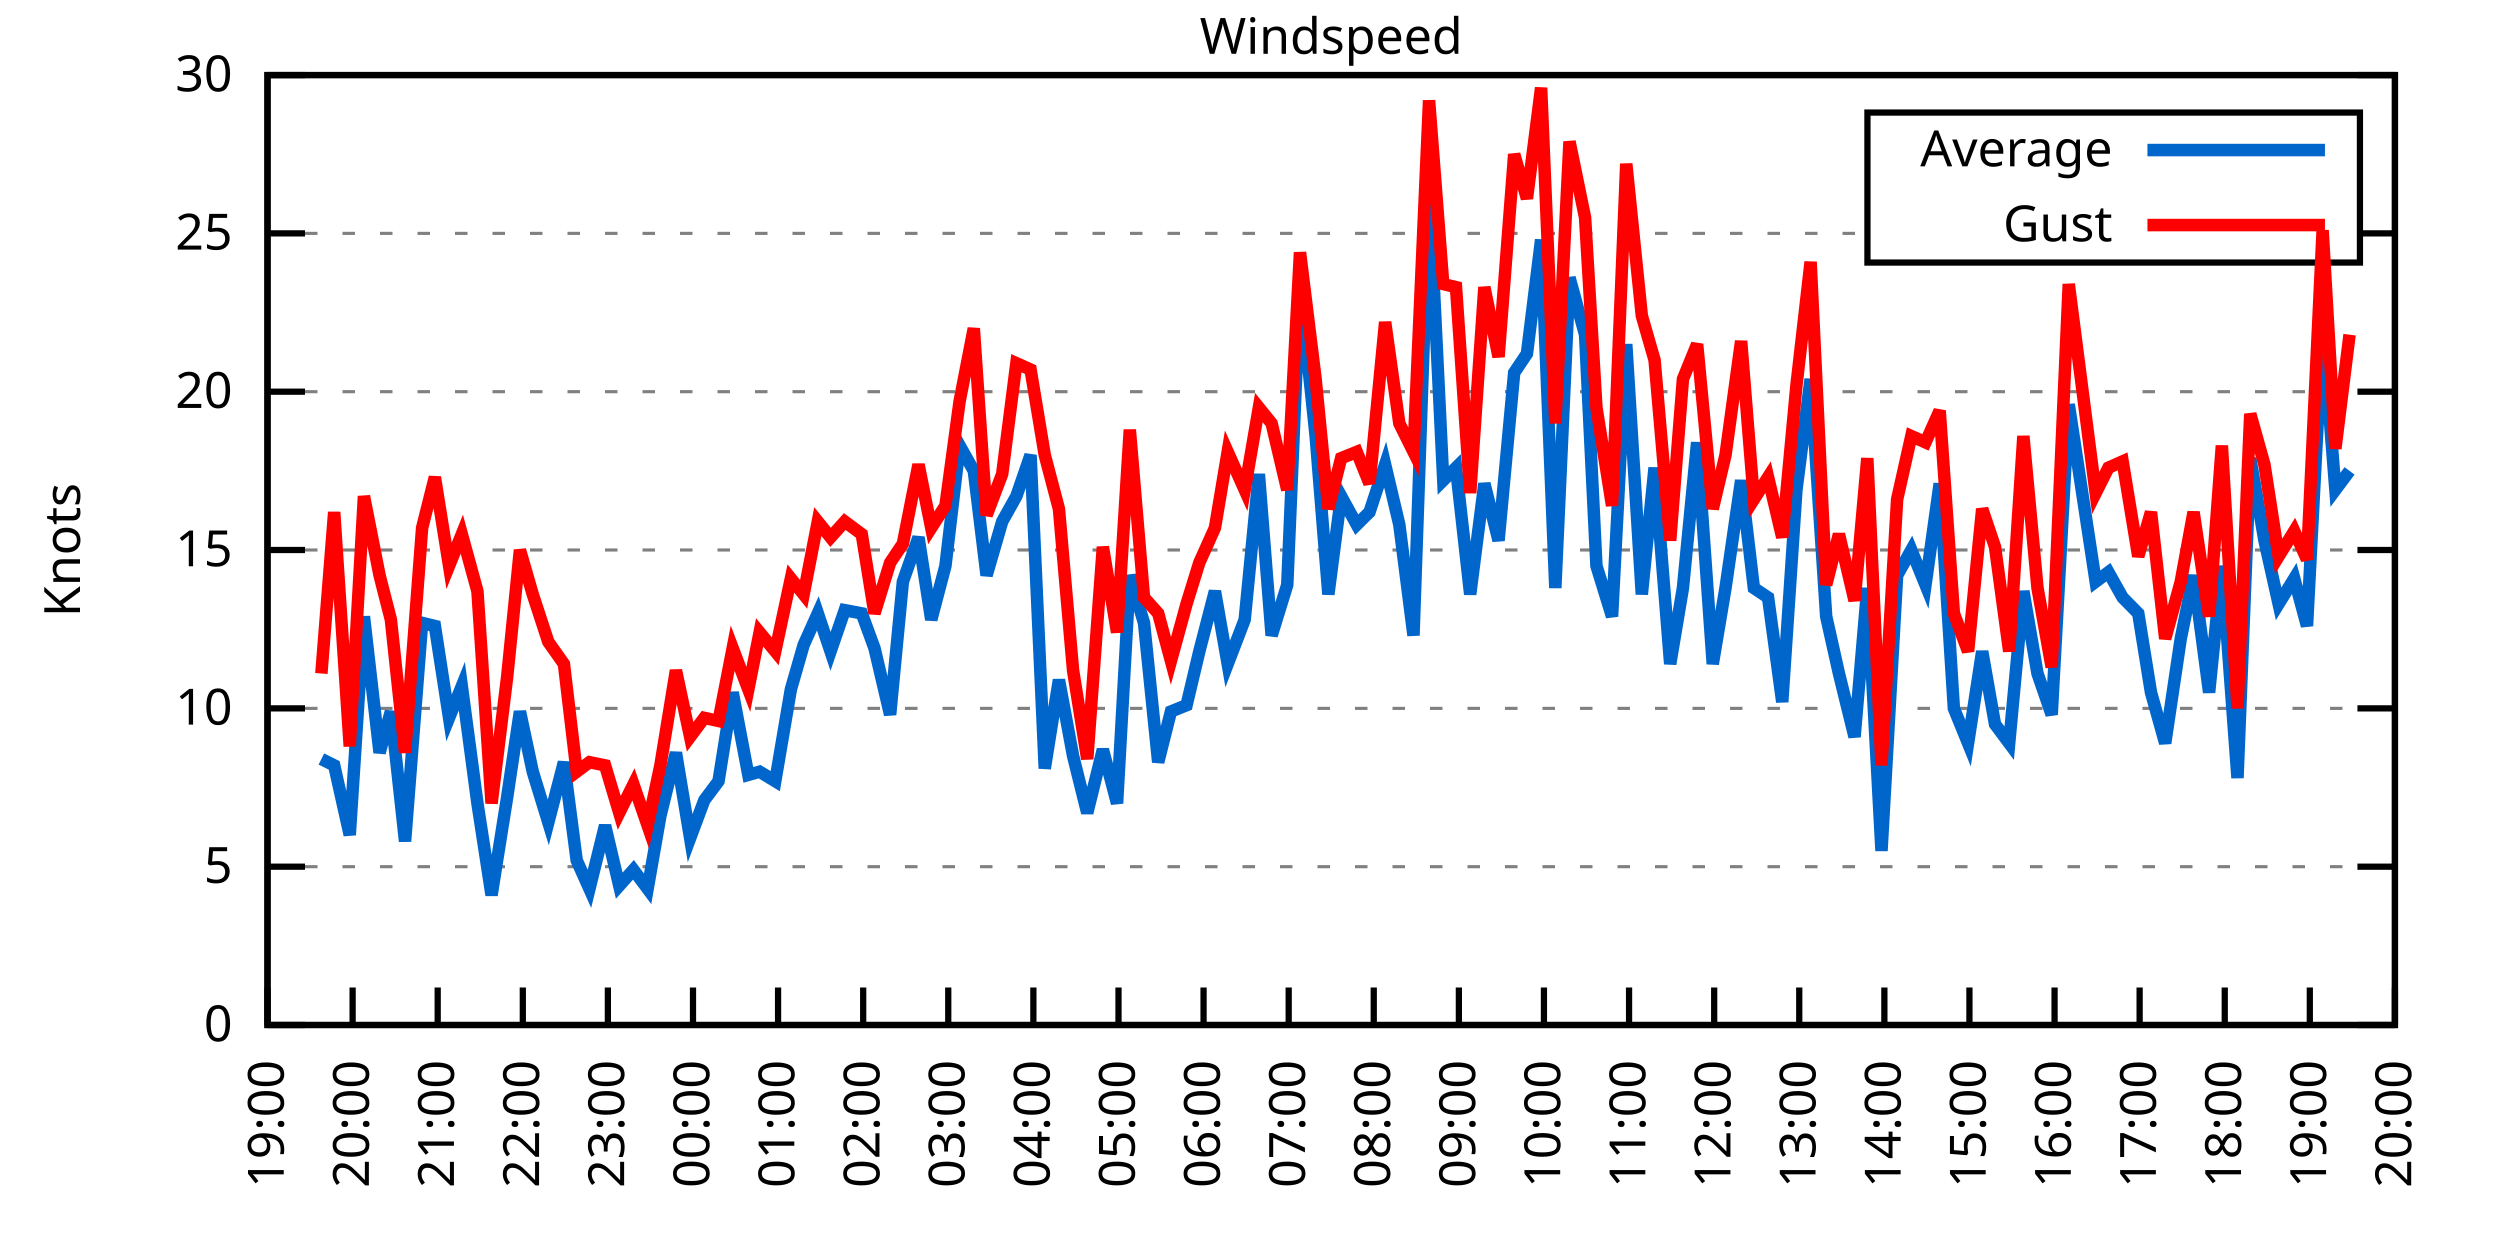
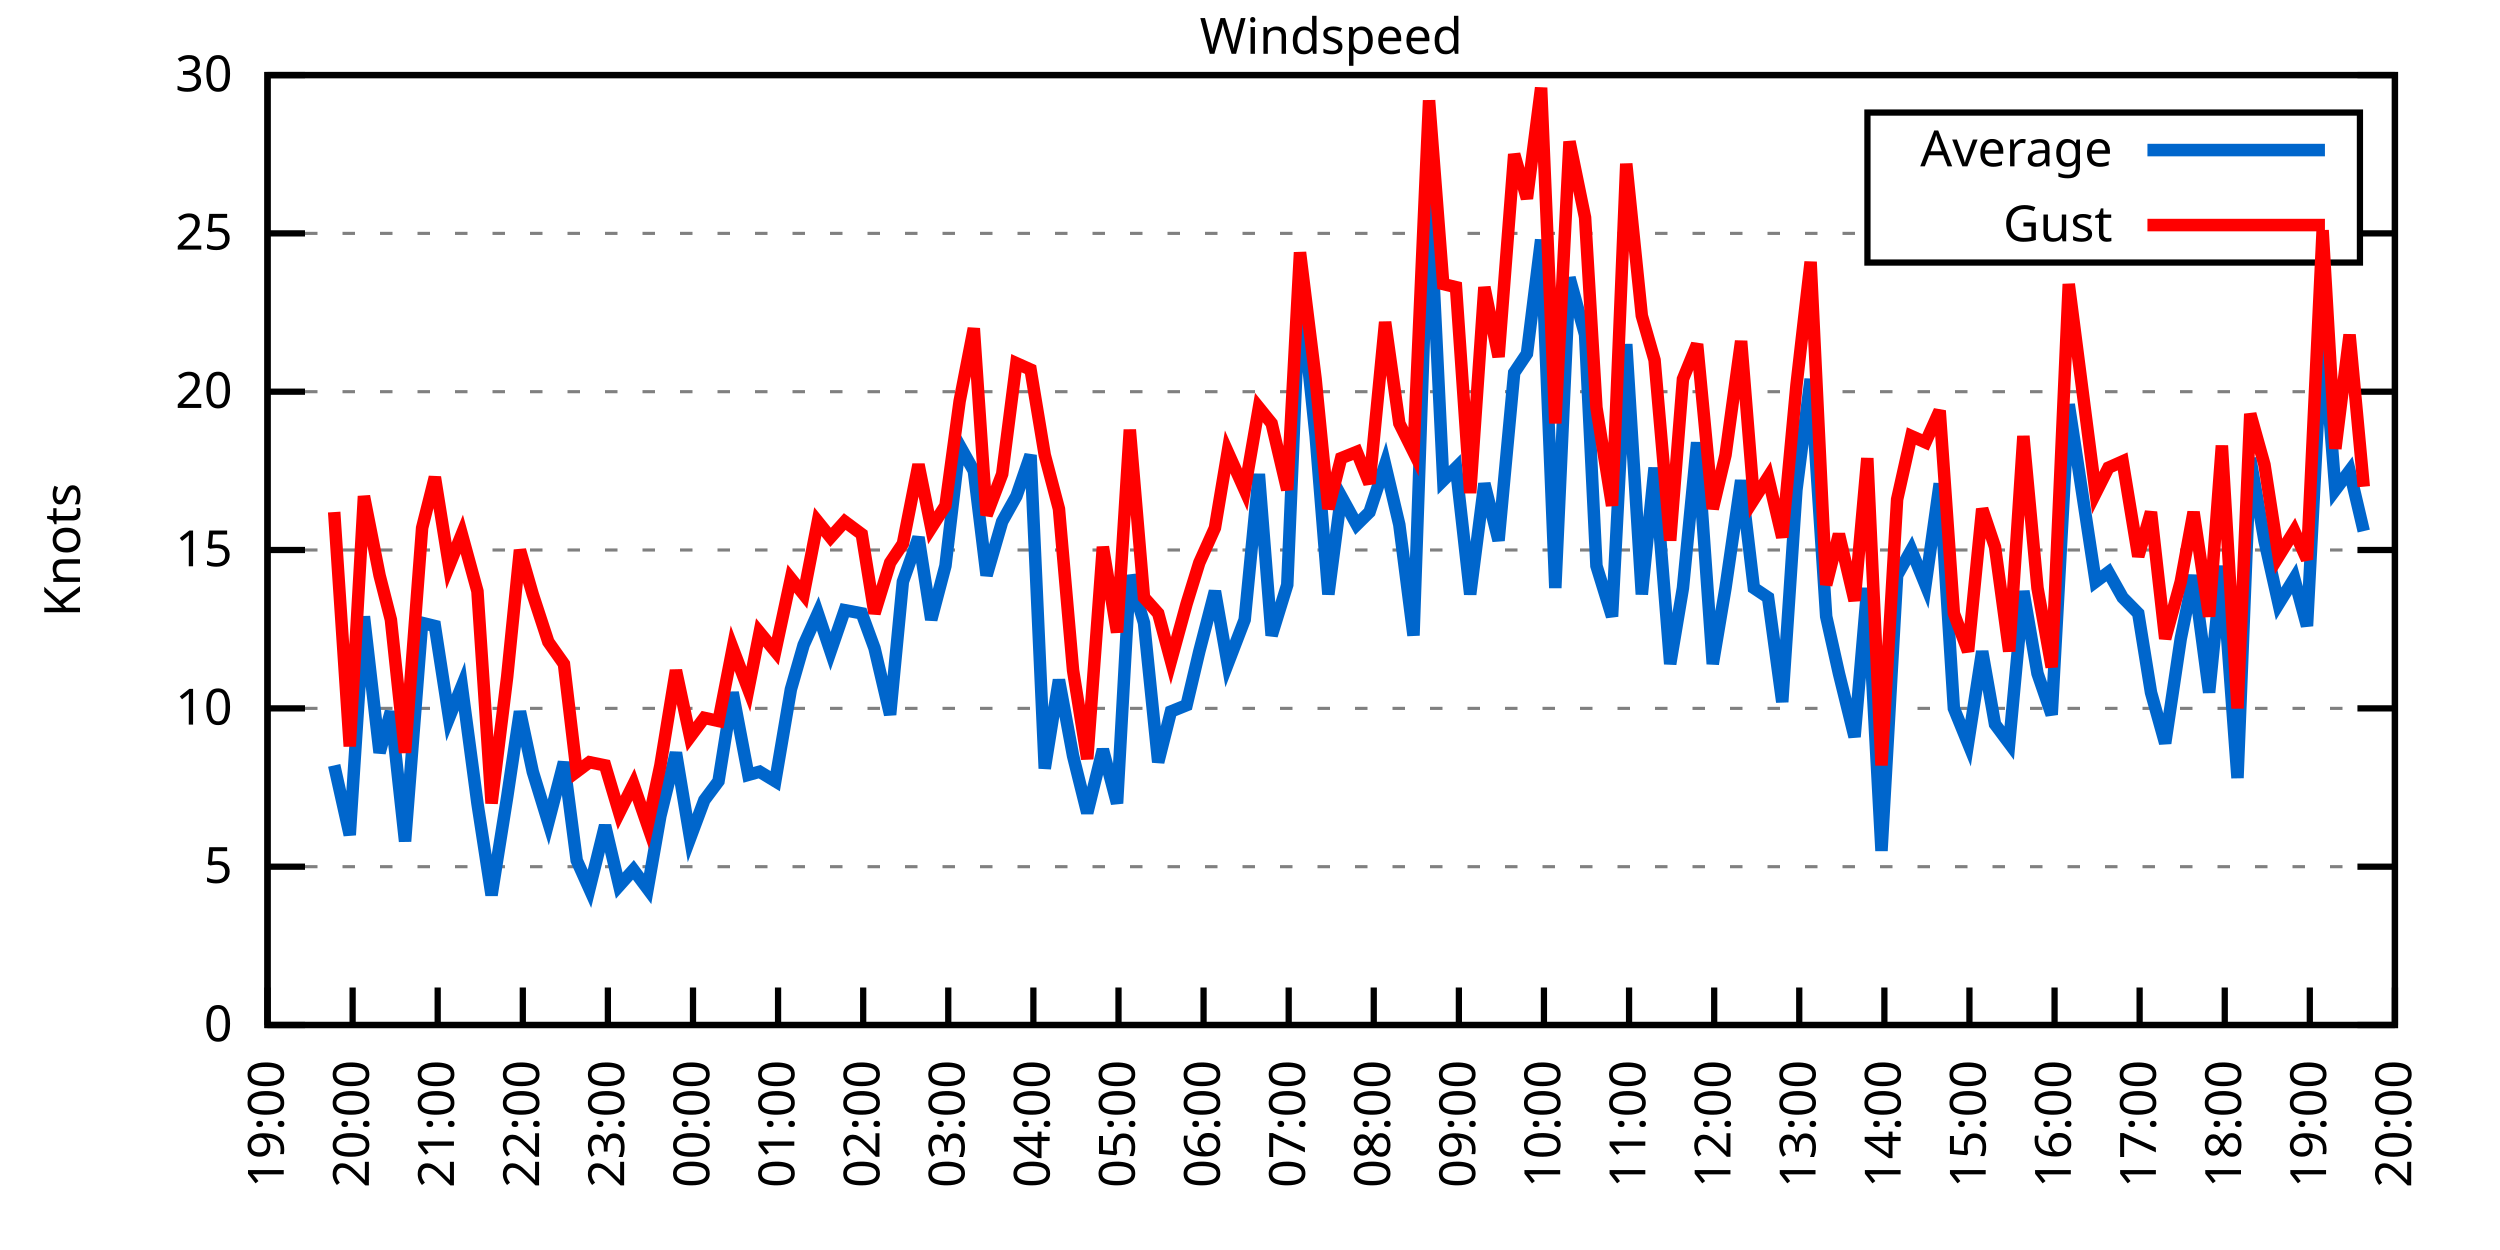
<svg xmlns="http://www.w3.org/2000/svg" xmlns:xlink="http://www.w3.org/1999/xlink" width="400" height="200" viewBox="0 0 400 200">
  <g id="gnuplot_canvas">
    <rect x="0" y="0" width="400" height="200" fill="none" />
    <defs>
      <circle id="gpDot" r="0.5" stroke-width="0.5" stroke="currentColor" />
      <path id="gpPt0" stroke-width="0.333" stroke="currentColor" d="M-1,0 h2 M0,-1 v2" />
      <path id="gpPt1" stroke-width="0.333" stroke="currentColor" d="M-1,-1 L1,1 M1,-1 L-1,1" />
      <path id="gpPt2" stroke-width="0.333" stroke="currentColor" d="M-1,0 L1,0 M0,-1 L0,1 M-1,-1 L1,1 M-1,1 L1,-1" />
      <rect id="gpPt3" stroke-width="0.333" stroke="currentColor" x="-1" y="-1" width="2" height="2" />
      <rect id="gpPt4" stroke-width="0.333" stroke="currentColor" fill="currentColor" x="-1" y="-1" width="2" height="2" />
      <circle id="gpPt5" stroke-width="0.333" stroke="currentColor" cx="0" cy="0" r="1" />
      <use xlink:href="#gpPt5" id="gpPt6" fill="currentColor" stroke="none" />
      <path id="gpPt7" stroke-width="0.333" stroke="currentColor" d="M0,-1.33 L-1.33,0.67 L1.33,0.67 z" />
      <use xlink:href="#gpPt7" id="gpPt8" fill="currentColor" stroke="none" />
      <use xlink:href="#gpPt7" id="gpPt9" stroke="currentColor" transform="rotate(180)" />
      <use xlink:href="#gpPt9" id="gpPt10" fill="currentColor" stroke="none" />
      <use xlink:href="#gpPt3" id="gpPt11" stroke="currentColor" transform="rotate(45)" />
      <use xlink:href="#gpPt11" id="gpPt12" fill="currentColor" stroke="none" />
      <path id="gpPt13" stroke-width="0.333" stroke="currentColor" d="M0,1.330 L1.265,0.411 L0.782,-1.067 L-0.782,-1.076 L-1.265,0.411 z" />
      <use xlink:href="#gpPt13" id="gpPt14" fill="currentColor" stroke="none" />
      <filter id="textbox" filterUnits="objectBoundingBox" x="0" y="0" height="1" width="1">
        <feFlood flood-color="white" flood-opacity="1" result="bgnd" />
        <feComposite in="SourceGraphic" in2="bgnd" operator="atop" />
      </filter>
      <filter id="greybox" filterUnits="objectBoundingBox" x="0" y="0" height="1" width="1">
        <feFlood flood-color="lightgrey" flood-opacity="1" result="grey" />
        <feComposite in="SourceGraphic" in2="grey" operator="atop" />
      </filter>
    </defs>
    <g fill="none" color="white" stroke="currentColor" stroke-width="1.00" stroke-linecap="butt" stroke-linejoin="miter">
</g>
    <g fill="none" color="black" stroke="currentColor" stroke-width="1.00" stroke-linecap="butt" stroke-linejoin="miter">
      <g stroke="none" shape-rendering="crispEdges">
        <polygon fill="rgb(255, 255, 255)" points="42.80,164.00 383.18,164.00 383.18,12.02 42.80,12.02 " />
      </g>
    </g>
    <g fill="none" color="black" stroke="currentColor" stroke-width="1.00" stroke-linecap="butt" stroke-linejoin="miter">
</g>
    <g fill="none" color="black" stroke="black" stroke-width="0.50" stroke-linecap="butt" stroke-linejoin="miter">
</g>
    <g fill="none" color="gray" stroke="currentColor" stroke-width="0.50" stroke-linecap="butt" stroke-linejoin="miter">
      <path stroke="gray" stroke-dasharray="2,4" class="gridline" d="M42.80,164.00 L383.19,164.00  " />
    </g>
    <g fill="none" color="gray" stroke="gray" stroke-width="1.00" stroke-linecap="butt" stroke-linejoin="miter">
</g>
    <g fill="none" color="black" stroke="currentColor" stroke-width="1.00" stroke-linecap="butt" stroke-linejoin="miter">
      <path stroke="black" d="M42.80,164.00 L48.80,164.00 M383.19,164.00 L377.19,164.00  " />
      <g transform="translate(37.20,166.60)" stroke="none" fill="black" font-family="Sans" font-size="8.00" text-anchor="end">
        <text>
          <tspan font-family="Sans"> 0</tspan>
        </text>
      </g>
    </g>
    <g fill="none" color="black" stroke="currentColor" stroke-width="1.00" stroke-linecap="butt" stroke-linejoin="miter">
</g>
    <g fill="none" color="black" stroke="black" stroke-width="0.50" stroke-linecap="butt" stroke-linejoin="miter">
</g>
    <g fill="none" color="gray" stroke="currentColor" stroke-width="0.50" stroke-linecap="butt" stroke-linejoin="miter">
      <path stroke="gray" stroke-dasharray="2,4" class="gridline" d="M42.80,138.67 L383.19,138.67  " />
    </g>
    <g fill="none" color="gray" stroke="gray" stroke-width="1.00" stroke-linecap="butt" stroke-linejoin="miter">
</g>
    <g fill="none" color="black" stroke="currentColor" stroke-width="1.00" stroke-linecap="butt" stroke-linejoin="miter">
      <path stroke="black" d="M42.80,138.67 L48.80,138.67 M383.19,138.67 L377.19,138.67  " />
      <g transform="translate(37.20,141.27)" stroke="none" fill="black" font-family="Sans" font-size="8.00" text-anchor="end">
        <text>
          <tspan font-family="Sans"> 5</tspan>
        </text>
      </g>
    </g>
    <g fill="none" color="black" stroke="currentColor" stroke-width="1.00" stroke-linecap="butt" stroke-linejoin="miter">
</g>
    <g fill="none" color="black" stroke="black" stroke-width="0.50" stroke-linecap="butt" stroke-linejoin="miter">
</g>
    <g fill="none" color="gray" stroke="currentColor" stroke-width="0.50" stroke-linecap="butt" stroke-linejoin="miter">
      <path stroke="gray" stroke-dasharray="2,4" class="gridline" d="M42.80,113.34 L383.19,113.34  " />
    </g>
    <g fill="none" color="gray" stroke="gray" stroke-width="1.00" stroke-linecap="butt" stroke-linejoin="miter">
</g>
    <g fill="none" color="black" stroke="currentColor" stroke-width="1.00" stroke-linecap="butt" stroke-linejoin="miter">
      <path stroke="black" d="M42.80,113.34 L48.80,113.34 M383.19,113.34 L377.19,113.34  " />
      <g transform="translate(37.20,115.94)" stroke="none" fill="black" font-family="Sans" font-size="8.00" text-anchor="end">
        <text>
          <tspan font-family="Sans"> 10</tspan>
        </text>
      </g>
    </g>
    <g fill="none" color="black" stroke="currentColor" stroke-width="1.00" stroke-linecap="butt" stroke-linejoin="miter">
</g>
    <g fill="none" color="black" stroke="black" stroke-width="0.50" stroke-linecap="butt" stroke-linejoin="miter">
</g>
    <g fill="none" color="gray" stroke="currentColor" stroke-width="0.50" stroke-linecap="butt" stroke-linejoin="miter">
      <path stroke="gray" stroke-dasharray="2,4" class="gridline" d="M42.80,88.00 L383.19,88.00  " />
    </g>
    <g fill="none" color="gray" stroke="gray" stroke-width="1.00" stroke-linecap="butt" stroke-linejoin="miter">
</g>
    <g fill="none" color="black" stroke="currentColor" stroke-width="1.00" stroke-linecap="butt" stroke-linejoin="miter">
      <path stroke="black" d="M42.80,88.00 L48.80,88.00 M383.19,88.00 L377.19,88.00  " />
      <g transform="translate(37.20,90.60)" stroke="none" fill="black" font-family="Sans" font-size="8.00" text-anchor="end">
        <text>
          <tspan font-family="Sans"> 15</tspan>
        </text>
      </g>
    </g>
    <g fill="none" color="black" stroke="currentColor" stroke-width="1.00" stroke-linecap="butt" stroke-linejoin="miter">
</g>
    <g fill="none" color="black" stroke="black" stroke-width="0.50" stroke-linecap="butt" stroke-linejoin="miter">
</g>
    <g fill="none" color="gray" stroke="currentColor" stroke-width="0.50" stroke-linecap="butt" stroke-linejoin="miter">
      <path stroke="gray" stroke-dasharray="2,4" class="gridline" d="M42.80,62.67 L383.19,62.67  " />
    </g>
    <g fill="none" color="gray" stroke="gray" stroke-width="1.00" stroke-linecap="butt" stroke-linejoin="miter">
</g>
    <g fill="none" color="black" stroke="currentColor" stroke-width="1.00" stroke-linecap="butt" stroke-linejoin="miter">
      <path stroke="black" d="M42.80,62.67 L48.80,62.67 M383.19,62.67 L377.19,62.67  " />
      <g transform="translate(37.20,65.27)" stroke="none" fill="black" font-family="Sans" font-size="8.00" text-anchor="end">
        <text>
          <tspan font-family="Sans"> 20</tspan>
        </text>
      </g>
    </g>
    <g fill="none" color="black" stroke="currentColor" stroke-width="1.00" stroke-linecap="butt" stroke-linejoin="miter">
</g>
    <g fill="none" color="black" stroke="black" stroke-width="0.50" stroke-linecap="butt" stroke-linejoin="miter">
</g>
    <g fill="none" color="gray" stroke="currentColor" stroke-width="0.50" stroke-linecap="butt" stroke-linejoin="miter">
      <path stroke="gray" stroke-dasharray="2,4" class="gridline" d="M42.80,37.34 L298.79,37.34 M377.59,37.34 L383.19,37.34  " />
    </g>
    <g fill="none" color="gray" stroke="gray" stroke-width="1.00" stroke-linecap="butt" stroke-linejoin="miter">
</g>
    <g fill="none" color="black" stroke="currentColor" stroke-width="1.00" stroke-linecap="butt" stroke-linejoin="miter">
      <path stroke="black" d="M42.80,37.34 L48.80,37.34 M383.19,37.34 L377.19,37.34  " />
      <g transform="translate(37.20,39.94)" stroke="none" fill="black" font-family="Sans" font-size="8.00" text-anchor="end">
        <text>
          <tspan font-family="Sans"> 25</tspan>
        </text>
      </g>
    </g>
    <g fill="none" color="black" stroke="currentColor" stroke-width="1.00" stroke-linecap="butt" stroke-linejoin="miter">
</g>
    <g fill="none" color="black" stroke="black" stroke-width="0.50" stroke-linecap="butt" stroke-linejoin="miter">
</g>
    <g fill="none" color="gray" stroke="currentColor" stroke-width="0.50" stroke-linecap="butt" stroke-linejoin="miter">
      <path stroke="gray" stroke-dasharray="2,4" class="gridline" d="M42.80,12.01 L383.19,12.01  " />
    </g>
    <g fill="none" color="gray" stroke="gray" stroke-width="1.00" stroke-linecap="butt" stroke-linejoin="miter">
</g>
    <g fill="none" color="black" stroke="currentColor" stroke-width="1.00" stroke-linecap="butt" stroke-linejoin="miter">
      <path stroke="black" d="M42.80,12.01 L48.80,12.01 M383.19,12.01 L377.19,12.01  " />
      <g transform="translate(37.20,14.61)" stroke="none" fill="black" font-family="Sans" font-size="8.00" text-anchor="end">
        <text>
          <tspan font-family="Sans"> 30</tspan>
        </text>
      </g>
    </g>
    <g fill="none" color="black" stroke="currentColor" stroke-width="1.00" stroke-linecap="butt" stroke-linejoin="miter">
      <path stroke="black" d="M42.80,164.00 L42.80,158.00  " />
      <g transform="translate(45.40,169.60) rotate(270.00)" stroke="none" fill="black" font-family="Sans" font-size="8.00" text-anchor="end">
        <text>
          <tspan font-family="Sans">19:00</tspan>
        </text>
      </g>
    </g>
    <g fill="none" color="black" stroke="currentColor" stroke-width="1.00" stroke-linecap="butt" stroke-linejoin="miter">
      <path stroke="black" d="M56.42,164.00 L56.42,158.00  " />
      <g transform="translate(59.02,169.60) rotate(270.00)" stroke="none" fill="black" font-family="Sans" font-size="8.00" text-anchor="end">
        <text>
          <tspan font-family="Sans">20:00</tspan>
        </text>
      </g>
    </g>
    <g fill="none" color="black" stroke="currentColor" stroke-width="1.00" stroke-linecap="butt" stroke-linejoin="miter">
      <path stroke="black" d="M70.03,164.00 L70.03,158.00  " />
      <g transform="translate(72.63,169.60) rotate(270.00)" stroke="none" fill="black" font-family="Sans" font-size="8.00" text-anchor="end">
        <text>
          <tspan font-family="Sans">21:00</tspan>
        </text>
      </g>
    </g>
    <g fill="none" color="black" stroke="currentColor" stroke-width="1.00" stroke-linecap="butt" stroke-linejoin="miter">
      <path stroke="black" d="M83.65,164.00 L83.65,158.00  " />
      <g transform="translate(86.25,169.60) rotate(270.00)" stroke="none" fill="black" font-family="Sans" font-size="8.00" text-anchor="end">
        <text>
          <tspan font-family="Sans">22:00</tspan>
        </text>
      </g>
    </g>
    <g fill="none" color="black" stroke="currentColor" stroke-width="1.00" stroke-linecap="butt" stroke-linejoin="miter">
      <path stroke="black" d="M97.26,164.00 L97.26,158.00  " />
      <g transform="translate(99.86,169.60) rotate(270.00)" stroke="none" fill="black" font-family="Sans" font-size="8.00" text-anchor="end">
        <text>
          <tspan font-family="Sans">23:00</tspan>
        </text>
      </g>
    </g>
    <g fill="none" color="black" stroke="currentColor" stroke-width="1.00" stroke-linecap="butt" stroke-linejoin="miter">
      <path stroke="black" d="M110.88,164.00 L110.88,158.00  " />
      <g transform="translate(113.48,169.60) rotate(270.00)" stroke="none" fill="black" font-family="Sans" font-size="8.00" text-anchor="end">
        <text>
          <tspan font-family="Sans">00:00</tspan>
        </text>
      </g>
    </g>
    <g fill="none" color="black" stroke="currentColor" stroke-width="1.00" stroke-linecap="butt" stroke-linejoin="miter">
      <path stroke="black" d="M124.49,164.00 L124.49,158.00  " />
      <g transform="translate(127.09,169.60) rotate(270.00)" stroke="none" fill="black" font-family="Sans" font-size="8.00" text-anchor="end">
        <text>
          <tspan font-family="Sans">01:00</tspan>
        </text>
      </g>
    </g>
    <g fill="none" color="black" stroke="currentColor" stroke-width="1.00" stroke-linecap="butt" stroke-linejoin="miter">
      <path stroke="black" d="M138.11,164.00 L138.11,158.00  " />
      <g transform="translate(140.71,169.60) rotate(270.00)" stroke="none" fill="black" font-family="Sans" font-size="8.00" text-anchor="end">
        <text>
          <tspan font-family="Sans">02:00</tspan>
        </text>
      </g>
    </g>
    <g fill="none" color="black" stroke="currentColor" stroke-width="1.00" stroke-linecap="butt" stroke-linejoin="miter">
      <path stroke="black" d="M151.72,164.00 L151.72,158.00  " />
      <g transform="translate(154.32,169.60) rotate(270.00)" stroke="none" fill="black" font-family="Sans" font-size="8.00" text-anchor="end">
        <text>
          <tspan font-family="Sans">03:00</tspan>
        </text>
      </g>
    </g>
    <g fill="none" color="black" stroke="currentColor" stroke-width="1.00" stroke-linecap="butt" stroke-linejoin="miter">
      <path stroke="black" d="M165.34,164.00 L165.34,158.00  " />
      <g transform="translate(167.94,169.60) rotate(270.00)" stroke="none" fill="black" font-family="Sans" font-size="8.00" text-anchor="end">
        <text>
          <tspan font-family="Sans">04:00</tspan>
        </text>
      </g>
    </g>
    <g fill="none" color="black" stroke="currentColor" stroke-width="1.00" stroke-linecap="butt" stroke-linejoin="miter">
      <path stroke="black" d="M178.96,164.00 L178.96,158.00  " />
      <g transform="translate(181.56,169.60) rotate(270.00)" stroke="none" fill="black" font-family="Sans" font-size="8.00" text-anchor="end">
        <text>
          <tspan font-family="Sans">05:00</tspan>
        </text>
      </g>
    </g>
    <g fill="none" color="black" stroke="currentColor" stroke-width="1.00" stroke-linecap="butt" stroke-linejoin="miter">
      <path stroke="black" d="M192.57,164.00 L192.57,158.00  " />
      <g transform="translate(195.17,169.60) rotate(270.00)" stroke="none" fill="black" font-family="Sans" font-size="8.00" text-anchor="end">
        <text>
          <tspan font-family="Sans">06:00</tspan>
        </text>
      </g>
    </g>
    <g fill="none" color="black" stroke="currentColor" stroke-width="1.00" stroke-linecap="butt" stroke-linejoin="miter">
      <path stroke="black" d="M206.19,164.00 L206.19,158.00  " />
      <g transform="translate(208.79,169.60) rotate(270.00)" stroke="none" fill="black" font-family="Sans" font-size="8.00" text-anchor="end">
        <text>
          <tspan font-family="Sans">07:00</tspan>
        </text>
      </g>
    </g>
    <g fill="none" color="black" stroke="currentColor" stroke-width="1.00" stroke-linecap="butt" stroke-linejoin="miter">
      <path stroke="black" d="M219.80,164.00 L219.80,158.00  " />
      <g transform="translate(222.40,169.60) rotate(270.00)" stroke="none" fill="black" font-family="Sans" font-size="8.00" text-anchor="end">
        <text>
          <tspan font-family="Sans">08:00</tspan>
        </text>
      </g>
    </g>
    <g fill="none" color="black" stroke="currentColor" stroke-width="1.00" stroke-linecap="butt" stroke-linejoin="miter">
      <path stroke="black" d="M233.42,164.00 L233.42,158.00  " />
      <g transform="translate(236.02,169.60) rotate(270.00)" stroke="none" fill="black" font-family="Sans" font-size="8.00" text-anchor="end">
        <text>
          <tspan font-family="Sans">09:00</tspan>
        </text>
      </g>
    </g>
    <g fill="none" color="black" stroke="currentColor" stroke-width="1.00" stroke-linecap="butt" stroke-linejoin="miter">
      <path stroke="black" d="M247.03,164.00 L247.03,158.00  " />
      <g transform="translate(249.63,169.60) rotate(270.00)" stroke="none" fill="black" font-family="Sans" font-size="8.00" text-anchor="end">
        <text>
          <tspan font-family="Sans">10:00</tspan>
        </text>
      </g>
    </g>
    <g fill="none" color="black" stroke="currentColor" stroke-width="1.00" stroke-linecap="butt" stroke-linejoin="miter">
      <path stroke="black" d="M260.65,164.00 L260.65,158.00  " />
      <g transform="translate(263.25,169.60) rotate(270.00)" stroke="none" fill="black" font-family="Sans" font-size="8.00" text-anchor="end">
        <text>
          <tspan font-family="Sans">11:00</tspan>
        </text>
      </g>
    </g>
    <g fill="none" color="black" stroke="currentColor" stroke-width="1.00" stroke-linecap="butt" stroke-linejoin="miter">
      <path stroke="black" d="M274.27,164.00 L274.27,158.00  " />
      <g transform="translate(276.87,169.60) rotate(270.00)" stroke="none" fill="black" font-family="Sans" font-size="8.00" text-anchor="end">
        <text>
          <tspan font-family="Sans">12:00</tspan>
        </text>
      </g>
    </g>
    <g fill="none" color="black" stroke="currentColor" stroke-width="1.00" stroke-linecap="butt" stroke-linejoin="miter">
      <path stroke="black" d="M287.88,164.00 L287.88,158.00  " />
      <g transform="translate(290.48,169.60) rotate(270.00)" stroke="none" fill="black" font-family="Sans" font-size="8.00" text-anchor="end">
        <text>
          <tspan font-family="Sans">13:00</tspan>
        </text>
      </g>
    </g>
    <g fill="none" color="black" stroke="currentColor" stroke-width="1.00" stroke-linecap="butt" stroke-linejoin="miter">
      <path stroke="black" d="M301.50,164.00 L301.50,158.00  " />
      <g transform="translate(304.10,169.60) rotate(270.00)" stroke="none" fill="black" font-family="Sans" font-size="8.00" text-anchor="end">
        <text>
          <tspan font-family="Sans">14:00</tspan>
        </text>
      </g>
    </g>
    <g fill="none" color="black" stroke="currentColor" stroke-width="1.00" stroke-linecap="butt" stroke-linejoin="miter">
      <path stroke="black" d="M315.11,164.00 L315.11,158.00  " />
      <g transform="translate(317.71,169.60) rotate(270.00)" stroke="none" fill="black" font-family="Sans" font-size="8.00" text-anchor="end">
        <text>
          <tspan font-family="Sans">15:00</tspan>
        </text>
      </g>
    </g>
    <g fill="none" color="black" stroke="currentColor" stroke-width="1.00" stroke-linecap="butt" stroke-linejoin="miter">
      <path stroke="black" d="M328.73,164.00 L328.73,158.00  " />
      <g transform="translate(331.33,169.60) rotate(270.00)" stroke="none" fill="black" font-family="Sans" font-size="8.00" text-anchor="end">
        <text>
          <tspan font-family="Sans">16:00</tspan>
        </text>
      </g>
    </g>
    <g fill="none" color="black" stroke="currentColor" stroke-width="1.00" stroke-linecap="butt" stroke-linejoin="miter">
      <path stroke="black" d="M342.34,164.00 L342.34,158.00  " />
      <g transform="translate(344.94,169.60) rotate(270.00)" stroke="none" fill="black" font-family="Sans" font-size="8.00" text-anchor="end">
        <text>
          <tspan font-family="Sans">17:00</tspan>
        </text>
      </g>
    </g>
    <g fill="none" color="black" stroke="currentColor" stroke-width="1.00" stroke-linecap="butt" stroke-linejoin="miter">
      <path stroke="black" d="M355.96,164.00 L355.96,158.00  " />
      <g transform="translate(358.56,169.60) rotate(270.00)" stroke="none" fill="black" font-family="Sans" font-size="8.00" text-anchor="end">
        <text>
          <tspan font-family="Sans">18:00</tspan>
        </text>
      </g>
    </g>
    <g fill="none" color="black" stroke="currentColor" stroke-width="1.00" stroke-linecap="butt" stroke-linejoin="miter">
      <path stroke="black" d="M369.57,164.00 L369.57,158.00  " />
      <g transform="translate(372.17,169.60) rotate(270.00)" stroke="none" fill="black" font-family="Sans" font-size="8.00" text-anchor="end">
        <text>
          <tspan font-family="Sans">19:00</tspan>
        </text>
      </g>
    </g>
    <g fill="none" color="black" stroke="currentColor" stroke-width="1.00" stroke-linecap="butt" stroke-linejoin="miter">
      <path stroke="black" d="M383.19,164.00 L383.19,158.00  " />
      <g transform="translate(385.79,169.60) rotate(270.00)" stroke="none" fill="black" font-family="Sans" font-size="8.00" text-anchor="end">
        <text>
          <tspan font-family="Sans">20:00</tspan>
        </text>
      </g>
    </g>
    <g fill="none" color="black" stroke="currentColor" stroke-width="1.00" stroke-linecap="butt" stroke-linejoin="miter">
</g>
    <g fill="none" color="black" stroke="currentColor" stroke-width="1.00" stroke-linecap="butt" stroke-linejoin="miter">
      <path stroke="black" d="M42.80,12.01 L42.80,164.00 L383.19,164.00 L383.19,12.01 L42.80,12.01 Z  " />
    </g>
    <g fill="none" color="black" stroke="currentColor" stroke-width="1.00" stroke-linecap="butt" stroke-linejoin="miter">
</g>
    <g fill="none" color="black" stroke="currentColor" stroke-width="1.00" stroke-linecap="butt" stroke-linejoin="miter">
      <path stroke="black" d="M298.79,42.01 L298.79,18.01 L377.59,18.01 L377.59,42.01 L298.79,42.01 Z  " />
    </g>
    <g id="Windspeed_plot_1">
      <g fill="none" color="white" stroke="black" stroke-width="2.00" stroke-linecap="butt" stroke-linejoin="miter">
</g>
      <g fill="none" color="black" stroke="currentColor" stroke-width="2.00" stroke-linecap="butt" stroke-linejoin="miter">
        <g transform="translate(337.99,26.61)" stroke="none" fill="black" font-family="Sans" font-size="8.00" text-anchor="end">
          <text>
            <tspan font-family="Sans">Average</tspan>
          </text>
        </g>
      </g>
      <g fill="none" color="black" stroke="currentColor" stroke-width="2.00" stroke-linecap="butt" stroke-linejoin="miter">
-         <path stroke="rgb(  0, 102, 204)" d="M343.59,24.01 L371.99,24.01 M51.42,121.44 L53.47,122.46 L55.96,133.60 L58.23,98.64 L60.73,120.43 L62.54,113.84   L64.81,134.62 L67.54,99.66 L69.58,100.16 L71.85,114.86 L73.89,109.79 L76.39,128.54 L78.65,143.23 L81.15,127.52   L83.19,113.84 L85.24,123.47 L87.73,131.58 L90.23,121.95 L92.27,137.66 L94.31,142.21 L96.81,132.08 L99.08,141.71   L101.35,139.17 L103.62,142.21 L105.66,130.56 L108.15,120.43 L110.42,134.11 L112.69,128.03 L114.96,124.99 L117.23,110.80   L119.73,123.98 L121.54,123.47 L124.04,124.99 L126.54,110.30 L128.58,103.20 L130.85,98.14 L132.89,104.22 L135.16,97.63   L137.88,98.14 L139.92,103.71 L142.42,114.35 L144.46,93.07 L146.96,85.98 L149.00,99.15 L151.27,90.54 L153.54,71.29   L155.81,75.34 L157.85,92.06 L160.35,83.45 L162.62,79.39 L164.89,72.81 L167.16,122.96 L169.43,108.78 L171.69,120.94   L173.96,130.06 L176.46,119.92 L178.73,128.54 L180.77,92.06 L183.04,99.66 L185.31,121.95 L187.35,113.84 L189.85,112.83   L191.89,104.22 L194.39,94.59 L196.43,106.24 L199.15,99.15 L201.42,75.85 L203.46,101.68 L205.96,93.58 L208.00,45.95   L210.50,69.77 L212.54,95.10 L214.58,79.39 L217.08,83.95 L219.12,81.93 L221.62,74.33 L223.89,83.95 L226.16,101.68   L228.65,30.25 L230.92,76.86 L232.96,74.83 L235.23,95.10 L237.50,77.37 L239.77,86.49 L242.27,59.63 L244.31,56.59   L246.58,38.35 L248.85,94.08 L251.12,44.43 L253.61,53.55 L255.43,90.54 L257.93,98.64 L260.20,55.07 L262.69,95.10   L264.73,74.83 L267.23,106.24 L269.27,94.08 L271.54,70.78 L274.04,106.24 L276.08,94.08 L278.58,76.86 L280.62,94.08   L282.89,95.60 L285.16,112.32 L287.43,78.38 L289.70,60.65 L292.19,98.64 L294.23,107.76 L296.73,117.90 L298.77,94.08   L301.04,136.14 L303.54,92.06 L305.81,88.00 L308.08,93.58 L310.35,77.37 L312.62,113.34 L314.89,118.91 L317.15,104.22   L319.20,115.87 L321.47,118.91 L323.74,94.59 L326.00,107.76 L328.27,114.35 L331.00,64.70 L335.31,93.07 L337.35,91.55   L339.62,95.60 L342.12,98.14 L344.16,110.80 L346.43,118.91 L348.92,102.19 L350.97,92.06 L353.46,110.80 L355.50,90.54   L358.00,124.48 L360.04,73.31 L362.31,86.49 L364.58,96.62 L367.08,92.56 L369.12,100.16 L371.62,52.54 L373.66,78.38   L375.93,75.34  " />
+         <path stroke="rgb(  0, 102, 204)" d="M343.59,24.01 L371.99,24.01 M53.47,122.46 L55.96,133.60 L58.23,98.64 L60.73,120.43 L62.54,113.84 L64.81,134.62   L67.54,99.66 L69.58,100.16 L71.85,114.86 L73.89,109.79 L76.39,128.54 L78.65,143.23 L81.15,127.52 L83.19,113.84   L85.24,123.47 L87.73,131.58 L90.23,121.95 L92.27,137.66 L94.31,142.21 L96.81,132.08 L99.08,141.71 L101.35,139.17   L103.62,142.21 L105.66,130.56 L108.15,120.43 L110.42,134.11 L112.69,128.03 L114.96,124.99 L117.23,110.80 L119.73,123.98   L121.54,123.47 L124.04,124.99 L126.54,110.30 L128.58,103.20 L130.85,98.14 L132.89,104.22 L135.16,97.63 L137.88,98.14   L139.92,103.71 L142.42,114.35 L144.46,93.07 L146.96,85.98 L149.00,99.15 L151.27,90.54 L153.54,71.29 L155.81,75.34   L157.85,92.06 L160.35,83.45 L162.62,79.39 L164.89,72.81 L167.16,122.96 L169.43,108.78 L171.69,120.94 L173.96,130.06   L176.46,119.92 L178.73,128.54 L180.77,92.06 L183.04,99.66 L185.31,121.95 L187.35,113.84 L189.85,112.83 L191.89,104.22   L194.39,94.59 L196.43,106.24 L199.15,99.15 L201.42,75.85 L203.46,101.68 L205.96,93.58 L208.00,45.95 L210.50,69.77   L212.54,95.10 L214.58,79.39 L217.08,83.95 L219.12,81.93 L221.62,74.33 L223.89,83.95 L226.16,101.68 L228.65,30.25   L230.92,76.86 L232.96,74.83 L235.23,95.10 L237.50,77.37 L239.77,86.49 L242.27,59.63 L244.31,56.59 L246.58,38.35   L248.85,94.08 L251.12,44.43 L253.61,53.55 L255.43,90.54 L257.93,98.64 L260.20,55.07 L262.69,95.10 L264.73,74.83   L267.23,106.24 L269.27,94.08 L271.54,70.78 L274.04,106.24 L276.08,94.08 L278.58,76.86 L280.62,94.08 L282.89,95.60   L285.16,112.32 L287.43,78.38 L289.70,60.65 L292.19,98.64 L294.23,107.76 L296.73,117.90 L298.77,94.08 L301.04,136.14   L303.54,92.06 L305.81,88.00 L308.08,93.58 L310.35,77.37 L312.62,113.34 L314.89,118.91 L317.15,104.22 L319.20,115.87   L321.47,118.91 L323.74,94.59 L326.00,107.76 L328.27,114.35 L331.00,64.70 L335.31,93.07 L337.35,91.55 L339.62,95.60   L342.12,98.14 L344.16,110.80 L346.43,118.91 L348.92,102.19 L350.97,92.06 L353.46,110.80 L355.50,90.54 L358.00,124.48   L360.04,73.31 L362.31,86.49 L364.58,96.62 L367.08,92.56 L369.12,100.16 L371.62,52.54 L373.66,78.38 L375.93,75.34   L378.20,84.97  " />
      </g>
    </g>
    <g id="Windspeed_plot_2">
      <g fill="none" color="black" stroke="currentColor" stroke-width="2.00" stroke-linecap="butt" stroke-linejoin="miter">
        <g transform="translate(337.99,38.61)" stroke="none" fill="black" font-family="Sans" font-size="8.00" text-anchor="end">
          <text>
            <tspan font-family="Sans">Gust</tspan>
          </text>
        </g>
      </g>
      <g fill="none" color="black" stroke="currentColor" stroke-width="2.00" stroke-linecap="butt" stroke-linejoin="miter">
-         <path stroke="rgb(255,   0,   0)" d="M343.59,36.01 L371.99,36.01 M51.42,107.76 L53.47,81.93 L55.96,119.42 L58.23,79.39 L60.73,92.06 L62.54,99.15   L64.81,120.43 L67.54,84.46 L69.58,76.35 L71.85,90.54 L73.89,85.47 L76.39,94.59 L78.65,128.54 L81.15,108.27   L83.19,88.00 L85.24,95.10 L87.73,102.70 L90.23,106.24 L92.27,123.47 L94.31,121.95 L96.81,122.46 L99.08,130.06   L101.35,125.50 L103.62,132.08 L105.66,122.46 L108.15,107.26 L110.42,117.90 L112.69,114.86 L114.96,115.36 L117.23,103.71   L119.73,110.30 L121.54,101.18 L124.04,104.22 L126.54,92.56 L128.58,95.10 L130.85,83.45 L132.89,85.98 L135.16,83.45   L137.88,85.47 L139.92,98.14 L142.42,90.03 L144.46,86.99 L146.96,74.33 L149.00,84.46 L151.27,80.91 L153.54,64.19   L155.81,52.54 L157.85,82.43 L160.35,75.85 L162.62,58.11 L164.89,59.13 L167.16,72.81 L169.43,81.42 L171.69,107.26   L173.96,121.44 L176.46,87.50 L178.73,101.18 L180.77,68.75 L183.04,95.60 L185.31,98.14 L187.35,105.74 L189.85,96.62   L191.89,90.03 L194.39,84.46 L196.43,72.30 L199.15,78.38 L201.42,65.21 L203.46,67.74 L205.96,78.38 L208.00,40.38   L210.50,60.65 L212.54,81.42 L214.58,73.31 L217.08,72.30 L219.12,77.37 L221.62,51.53 L223.89,67.74 L226.16,72.30   L228.65,16.06 L230.92,45.45 L232.96,45.95 L235.23,78.89 L237.50,45.95 L239.77,57.10 L242.27,24.68 L244.31,31.77   L246.58,14.04 L248.85,67.74 L251.12,22.65 L253.61,34.81 L255.43,65.21 L257.93,80.91 L260.20,26.20 L262.69,50.51   L264.73,57.61 L267.23,86.49 L269.27,60.65 L271.54,55.07 L274.04,81.42 L276.08,72.81 L278.58,54.57 L280.62,79.90   L282.89,76.35 L285.16,85.98 L287.43,61.66 L289.70,41.90 L292.19,93.58 L294.23,85.47 L296.73,96.11 L298.77,73.31   L301.04,122.46 L303.54,79.90 L305.81,69.77 L308.08,70.78 L310.35,65.71 L312.62,98.14 L314.89,104.22 L317.15,81.42   L319.20,87.50 L321.47,104.22 L323.74,69.77 L326.00,94.08 L328.27,106.75 L331.00,45.45 L335.31,78.89 L337.35,74.83   L339.62,73.82 L342.12,89.02 L344.16,81.93 L346.43,102.19 L348.92,93.07 L350.97,81.93 L353.46,98.64 L355.50,71.29   L358.00,113.34 L360.04,66.22 L362.31,74.33 L364.58,89.02 L367.08,84.97 L369.12,89.52 L371.62,36.84 L373.66,71.79   L375.93,53.55  " />
+         <path stroke="rgb(255,   0,   0)" d="M343.59,36.01 L371.99,36.01 M53.47,81.93 L55.96,119.42 L58.23,79.39 L60.73,92.06 L62.54,99.15 L64.81,120.43   L67.54,84.46 L69.58,76.35 L71.85,90.54 L73.89,85.47 L76.39,94.59 L78.65,128.54 L81.15,108.27 L83.19,88.00   L85.24,95.10 L87.73,102.70 L90.23,106.24 L92.27,123.47 L94.31,121.95 L96.81,122.46 L99.08,130.06 L101.35,125.50   L103.62,132.08 L105.66,122.46 L108.15,107.26 L110.42,117.90 L112.69,114.86 L114.96,115.36 L117.23,103.71 L119.73,110.30   L121.54,101.18 L124.04,104.22 L126.54,92.56 L128.58,95.10 L130.85,83.45 L132.89,85.98 L135.16,83.45 L137.88,85.47   L139.92,98.14 L142.42,90.03 L144.46,86.99 L146.96,74.33 L149.00,84.46 L151.27,80.91 L153.54,64.19 L155.81,52.54   L157.85,82.43 L160.35,75.85 L162.62,58.11 L164.89,59.13 L167.16,72.81 L169.43,81.42 L171.69,107.26 L173.96,121.44   L176.46,87.50 L178.73,101.18 L180.77,68.75 L183.04,95.60 L185.31,98.14 L187.35,105.74 L189.85,96.62 L191.89,90.03   L194.39,84.46 L196.43,72.30 L199.15,78.38 L201.42,65.21 L203.46,67.74 L205.96,78.38 L208.00,40.38 L210.50,60.65   L212.54,81.42 L214.58,73.31 L217.08,72.30 L219.12,77.37 L221.62,51.53 L223.89,67.74 L226.16,72.30 L228.65,16.06   L230.92,45.45 L232.96,45.95 L235.23,78.89 L237.50,45.95 L239.77,57.10 L242.27,24.68 L244.31,31.77 L246.58,14.04   L248.85,67.74 L251.12,22.65 L253.61,34.81 L255.43,65.21 L257.93,80.91 L260.20,26.20 L262.69,50.51 L264.73,57.61   L267.23,86.49 L269.27,60.65 L271.54,55.07 L274.04,81.42 L276.08,72.81 L278.58,54.57 L280.62,79.90 L282.89,76.35   L285.16,85.98 L287.43,61.66 L289.70,41.90 L292.19,93.58 L294.23,85.47 L296.73,96.11 L298.77,73.31 L301.04,122.46   L303.54,79.90 L305.81,69.77 L308.08,70.78 L310.35,65.71 L312.62,98.14 L314.89,104.22 L317.15,81.42 L319.20,87.50   L321.47,104.22 L323.74,69.77 L326.00,94.08 L328.27,106.75 L331.00,45.45 L335.31,78.89 L337.35,74.83 L339.62,73.82   L342.12,89.02 L344.16,81.93 L346.43,102.19 L348.92,93.07 L350.97,81.93 L353.46,98.64 L355.50,71.29 L358.00,113.34   L360.04,66.22 L362.31,74.33 L364.58,89.02 L367.08,84.97 L369.12,89.52 L371.62,36.84 L373.66,71.79 L375.93,53.55   L378.20,77.87  " />
      </g>
    </g>
    <g fill="none" color="black" stroke="currentColor" stroke-width="2.00" stroke-linecap="butt" stroke-linejoin="miter">
</g>
    <g fill="none" color="black" stroke="black" stroke-width="1.00" stroke-linecap="butt" stroke-linejoin="miter">
</g>
    <g fill="none" color="black" stroke="currentColor" stroke-width="1.00" stroke-linecap="butt" stroke-linejoin="miter">
      <path stroke="black" d="M42.80,12.01 L42.80,164.00 L383.19,164.00 L383.19,12.01 L42.80,12.01 Z  " />
      <g transform="translate(12.80,88.01) rotate(270.00)" stroke="none" fill="black" font-family="Sans" font-size="8.00" text-anchor="middle">
        <text>
          <tspan font-family="Sans">Knots</tspan>
        </text>
      </g>
    </g>
    <g fill="none" color="black" stroke="currentColor" stroke-width="1.00" stroke-linecap="butt" stroke-linejoin="miter">
</g>
    <g fill="none" color="black" stroke="currentColor" stroke-width="1.00" stroke-linecap="butt" stroke-linejoin="miter">
      <g transform="translate(212.99,8.61)" stroke="none" fill="black" font-family="Sans" font-size="8.00" text-anchor="middle">
        <text>
          <tspan font-family="Sans">Windspeed</tspan>
        </text>
      </g>
    </g>
    <g fill="none" color="black" stroke="currentColor" stroke-width="1.00" stroke-linecap="butt" stroke-linejoin="miter">
</g>
  </g>
</svg>
